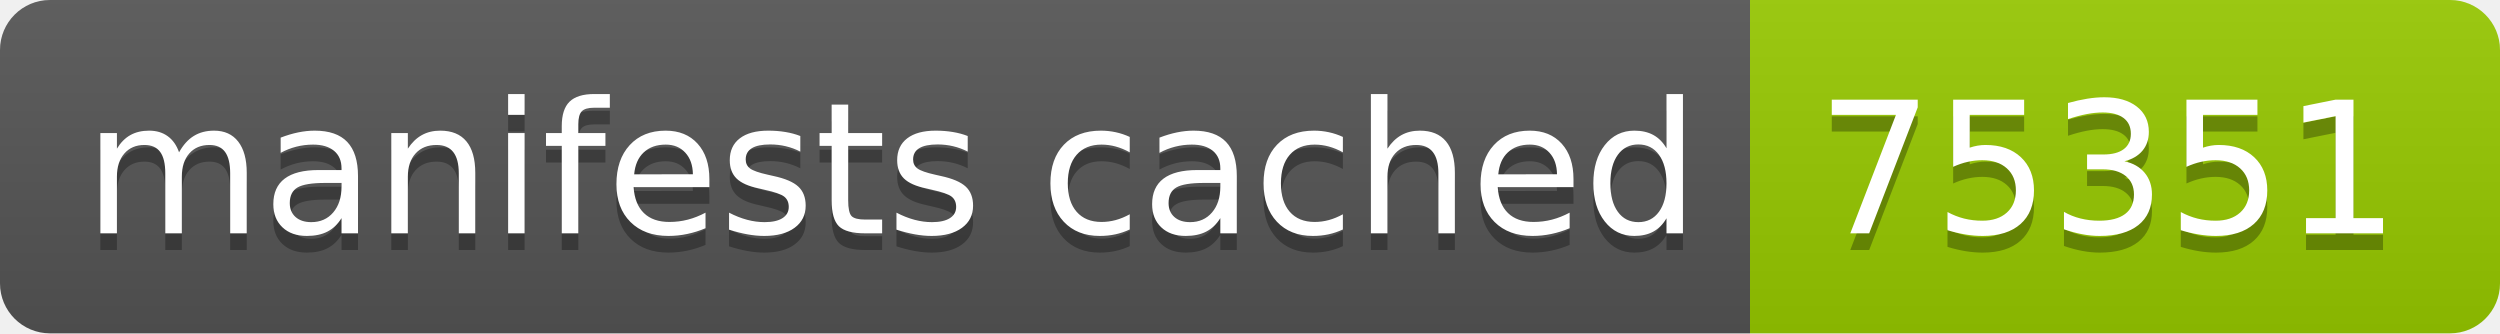
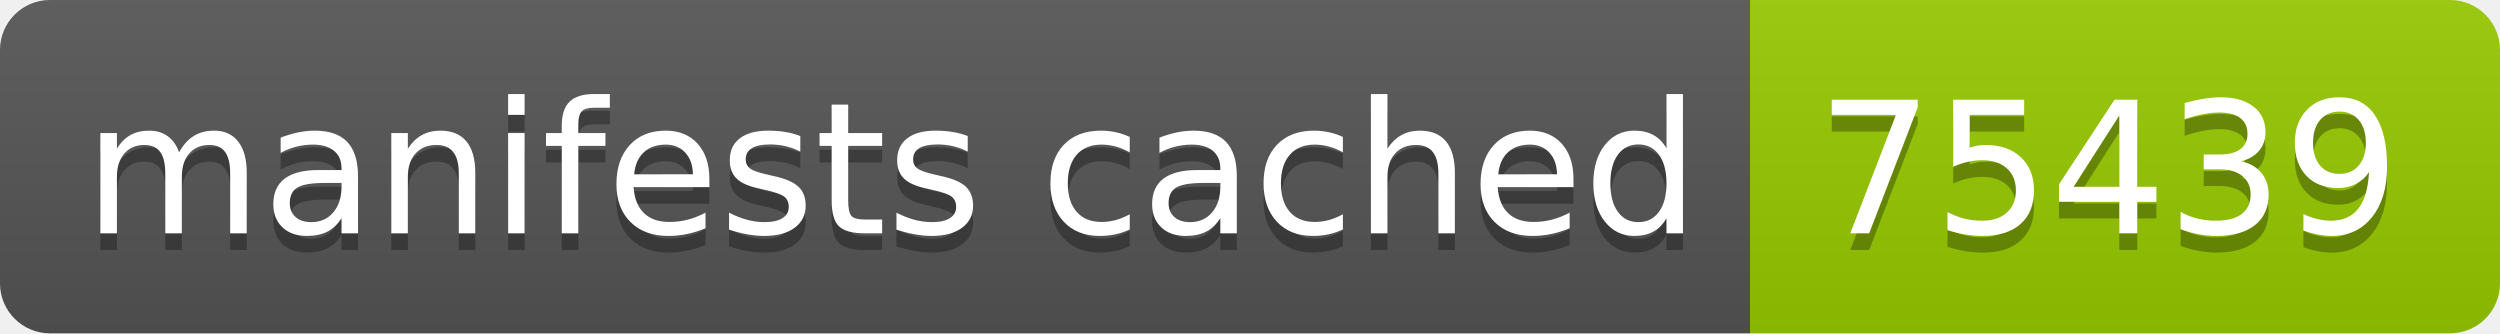
- <svg xmlns="http://www.w3.org/2000/svg" width="150" height="20" role="img" aria-label="manifests cached: 75351">
+ <svg xmlns="http://www.w3.org/2000/svg" width="150" height="20" role="img" aria-label="manifests cached: 75439">
  <linearGradient id="s" x2="0" y2="100%">
    <stop offset="0" stop-color="#bbb" stop-opacity=".1" />
    <stop offset="1" stop-opacity=".1" />
  </linearGradient>
  <clipPath id="r">
    <rect width="150" height="20" rx="3" fill="#fff" />
  </clipPath>
  <g clip-path="url(#r)">
    <rect width="105" height="20" fill="#555" />
    <rect x="105" width="45" height="20" fill="#97ca00" />
    <rect width="150" height="20" fill="url(#s)" />
  </g>
  <g fill="#fff" text-anchor="middle" font-family="Verdana,Geneva,DejaVu Sans,sans-serif" text-rendering="geometricPrecision" font-size="110">
    <text aria-hidden="true" x="535" y="150" fill="#010101" fill-opacity=".3" transform="scale(.1)" textLength="950">manifests cached</text>
    <text x="535" y="140" transform="scale(.1)" fill="#fff" textLength="950">manifests cached</text>
-     <text aria-hidden="true" x="1265" y="150" fill="#010101" fill-opacity=".3" transform="scale(.1)" textLength="350">75351</text>
-     <text x="1265" y="140" transform="scale(.1)" fill="#fff" textLength="350">75351</text>
+     <text aria-hidden="true" x="1265" y="150" fill="#010101" fill-opacity=".3" transform="scale(.1)" textLength="350">75439</text>
+     <text x="1265" y="140" transform="scale(.1)" fill="#fff" textLength="350">75439</text>
  </g>
</svg>
